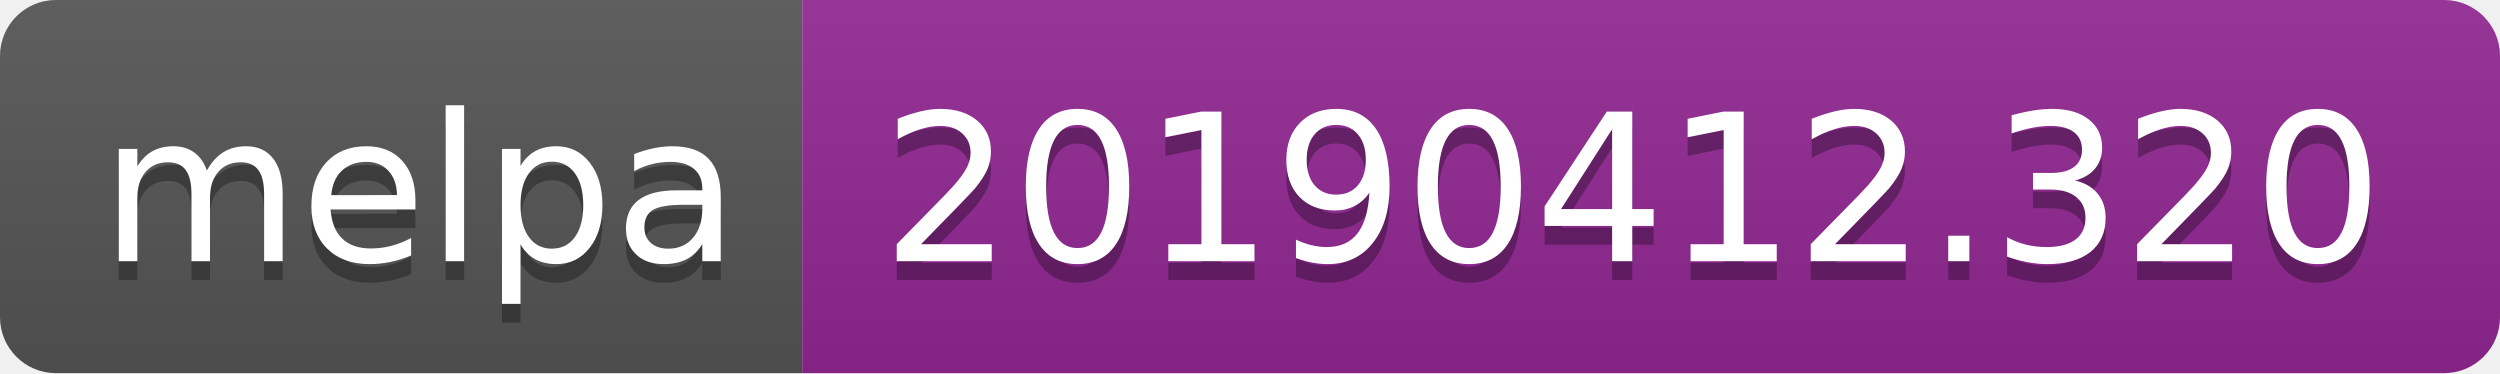
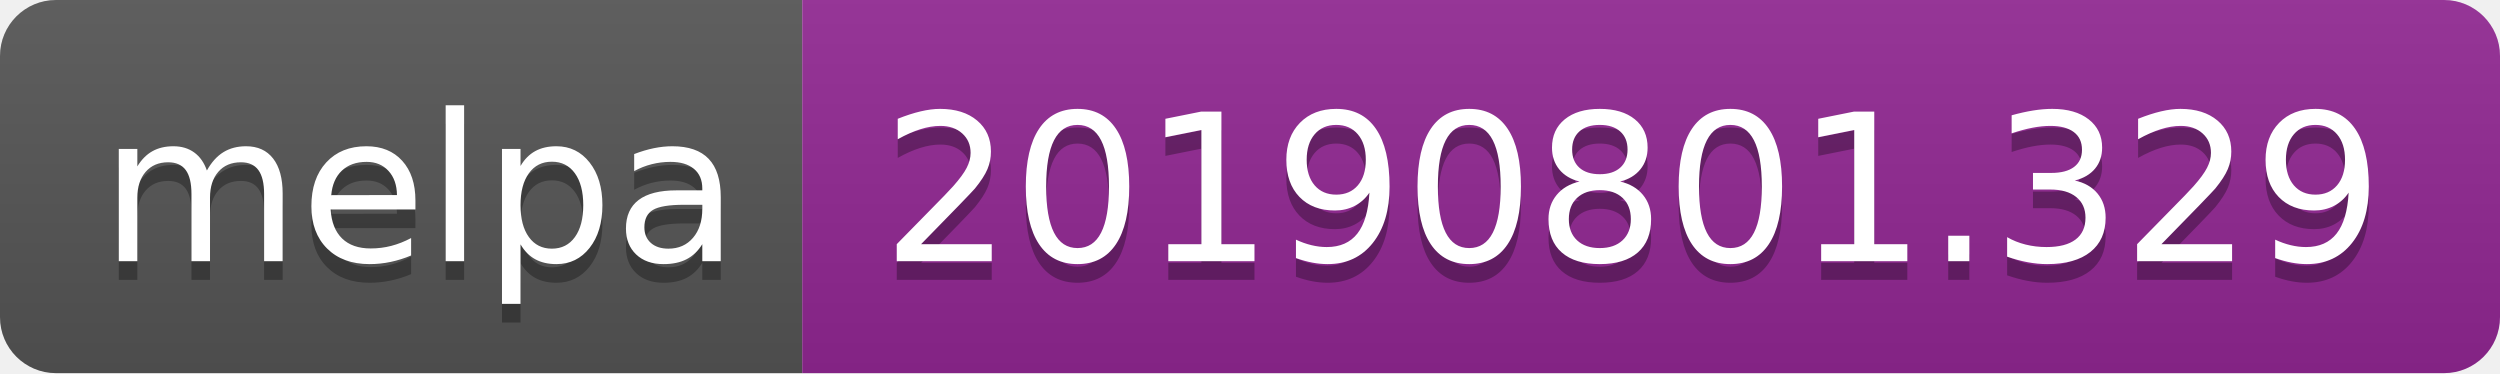
<svg xmlns="http://www.w3.org/2000/svg" width="134" height="20">
  <linearGradient id="b" x2="0" y2="100%">
    <stop offset="0" stop-color="#bbb" stop-opacity=".1" />
    <stop offset="1" stop-opacity=".1" />
  </linearGradient>
  <clipPath id="a">
    <rect width="134" height="20" rx="3" fill="#fff" />
  </clipPath>
  <g clip-path="url(#a)">
    <path fill="#555" d="M0 0h43v20H0z" />
    <path fill="#922793" d="M43 0h91v20H43z" />
    <path fill="url(#b)" d="M0 0h134v20H0z" />
  </g>
  <g fill="#fff" text-anchor="middle" font-family="DejaVu Sans,Verdana,Geneva,sans-serif" font-size="110">
    <text x="225" y="150" fill="#010101" fill-opacity=".3" transform="scale(.1)" textLength="330">melpa</text>
    <text x="225" y="140" transform="scale(.1)" textLength="330">melpa</text>
-     <text x="875" y="150" fill="#010101" fill-opacity=".3" transform="scale(.1)" textLength="810">20190412.320</text>
-     <text x="875" y="140" transform="scale(.1)" textLength="810">20190412.320</text>
+     <text x="875" y="150" fill="#010101" fill-opacity=".3" transform="scale(.1)" textLength="810">20190801.329</text>
+     <text x="875" y="140" transform="scale(.1)" textLength="810">20190801.329</text>
  </g>
</svg>
